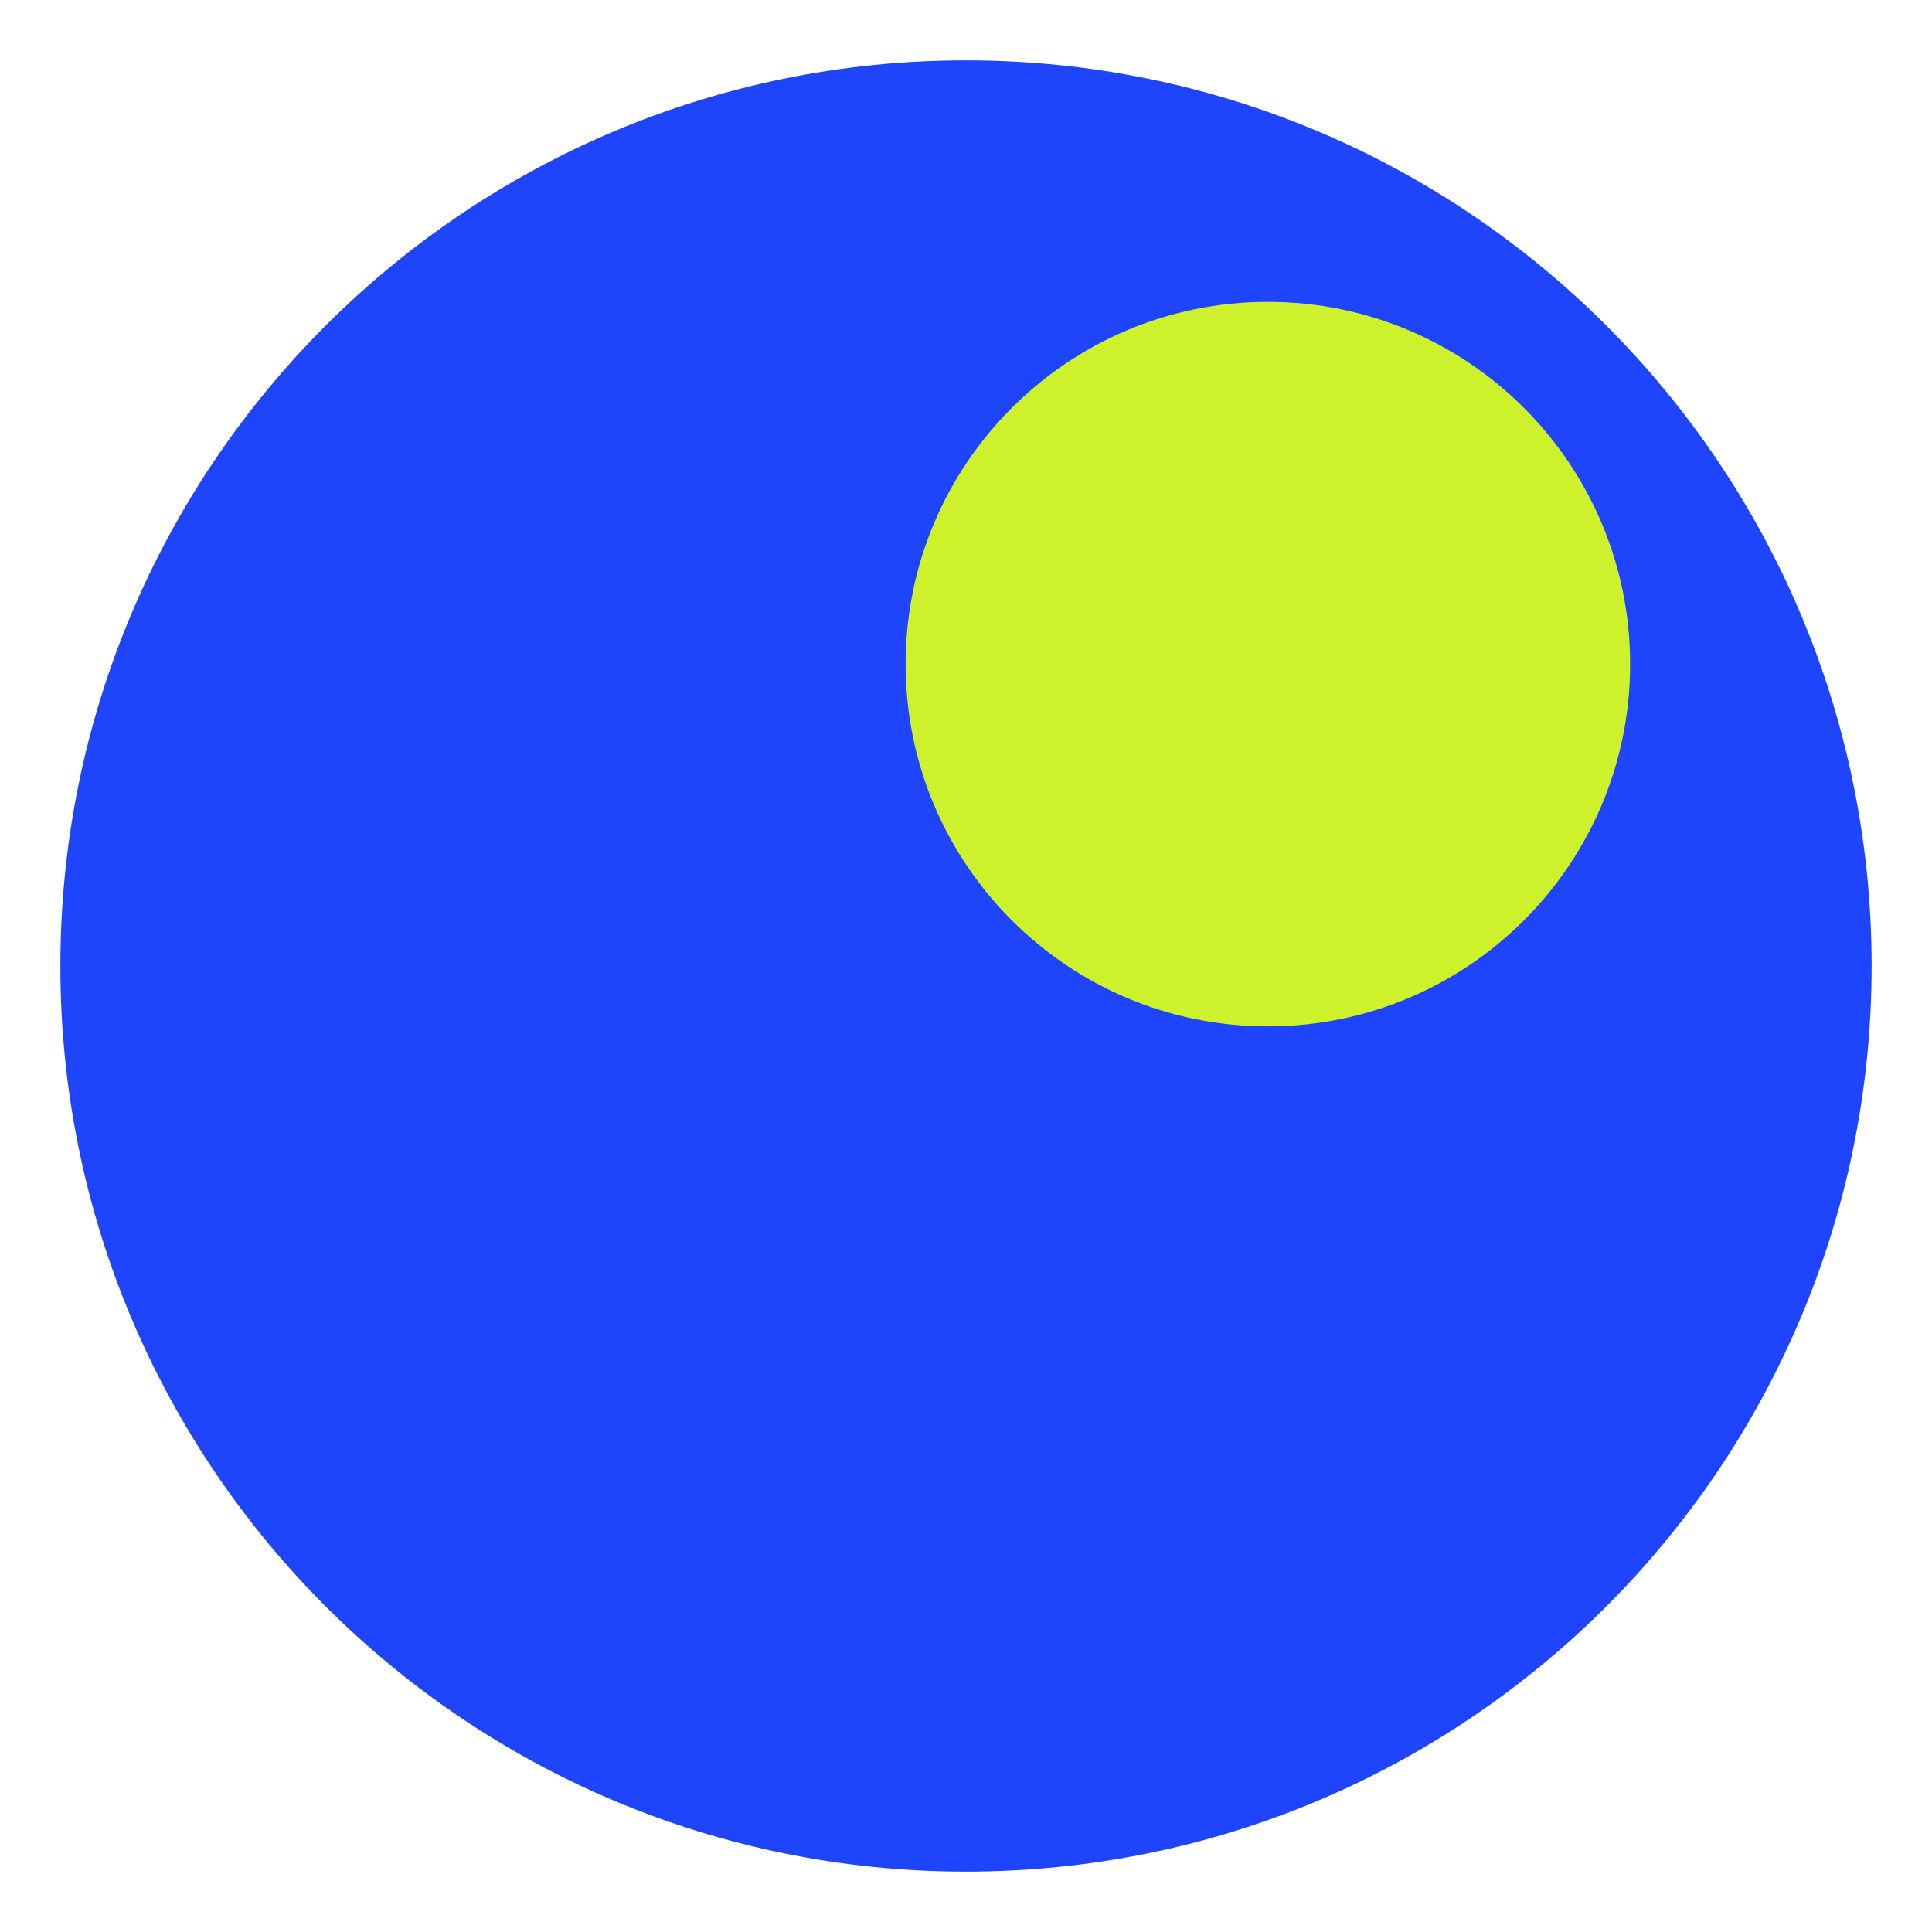
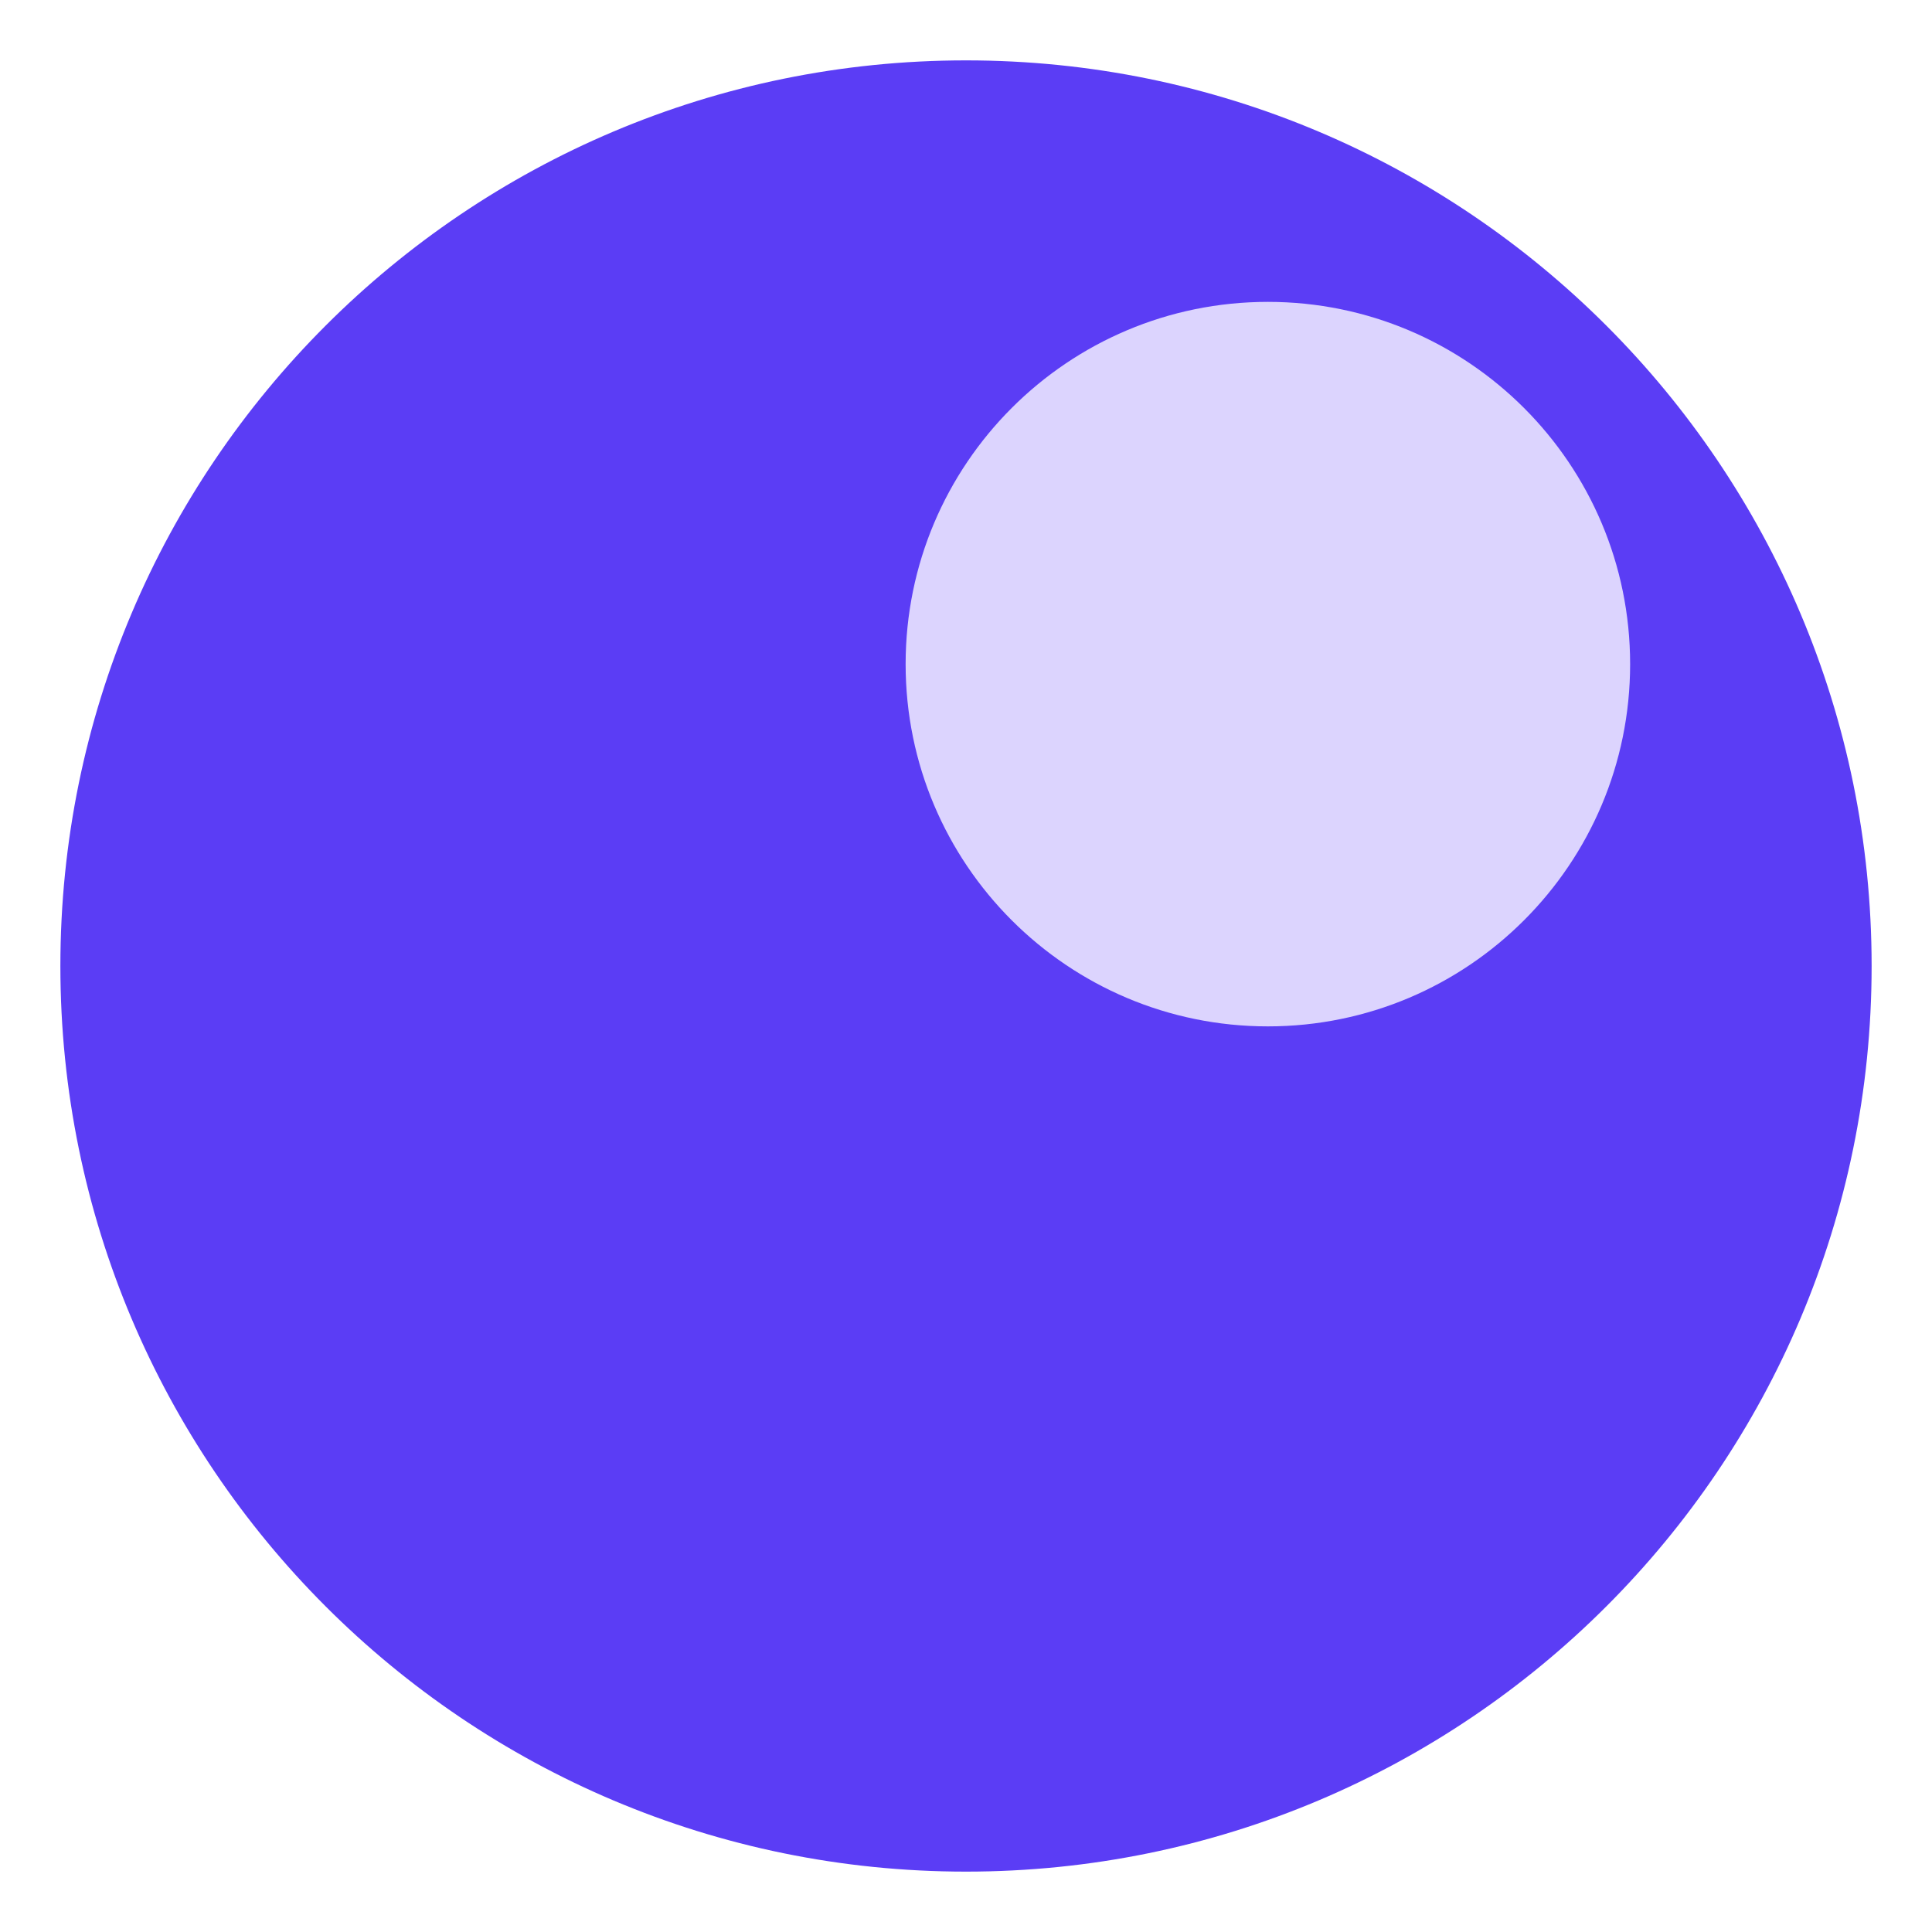
<svg xmlns="http://www.w3.org/2000/svg" viewBox="0 0 64 64">
-   <circle cx="32" cy="32" r="30" fill="#1E45FB" />
-   <circle cx="42" cy="22" r="12" fill="#CDF22B" />
+   <circle cx="32" cy="32" r="30" fill="#5B3DF5" />
+   <circle cx="42" cy="22" r="12" fill="#DCD4FE" />
</svg>
